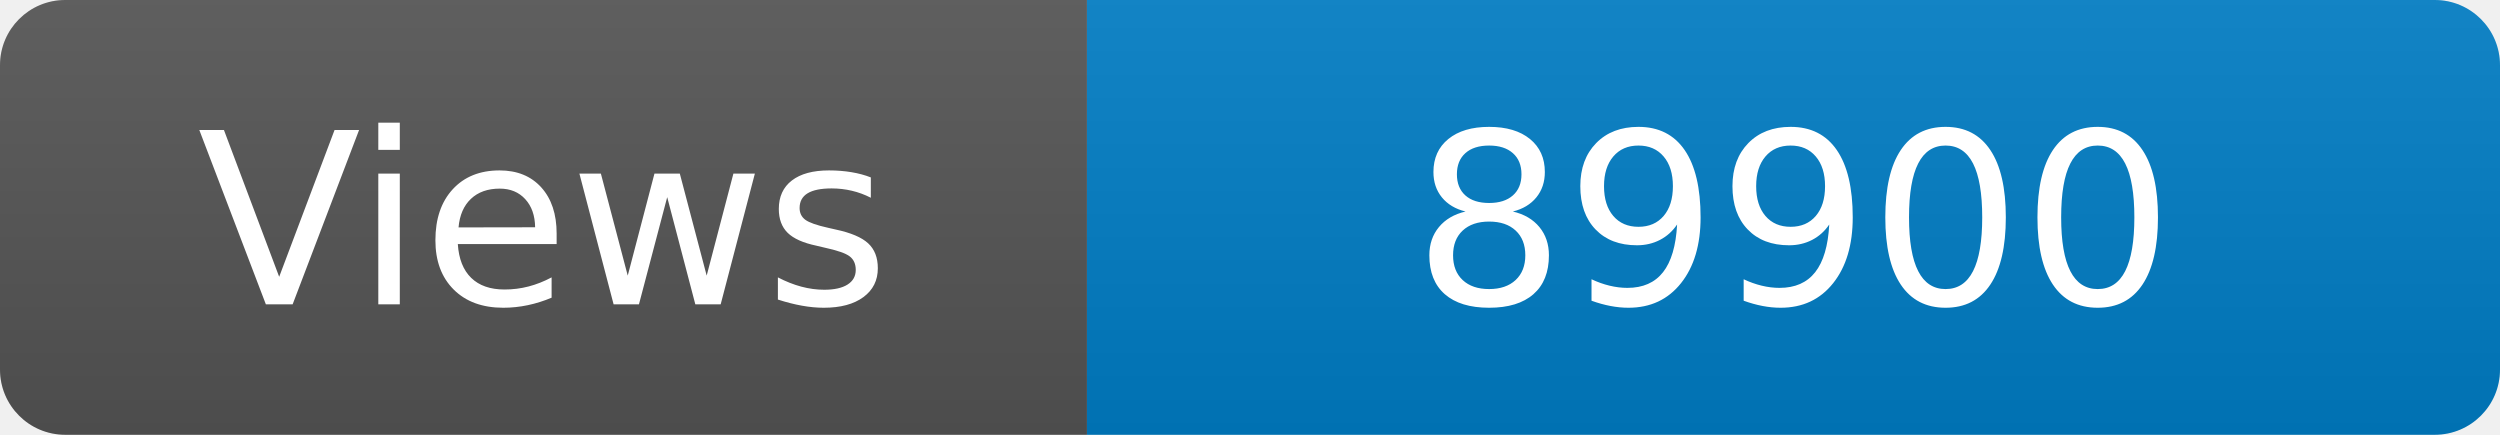
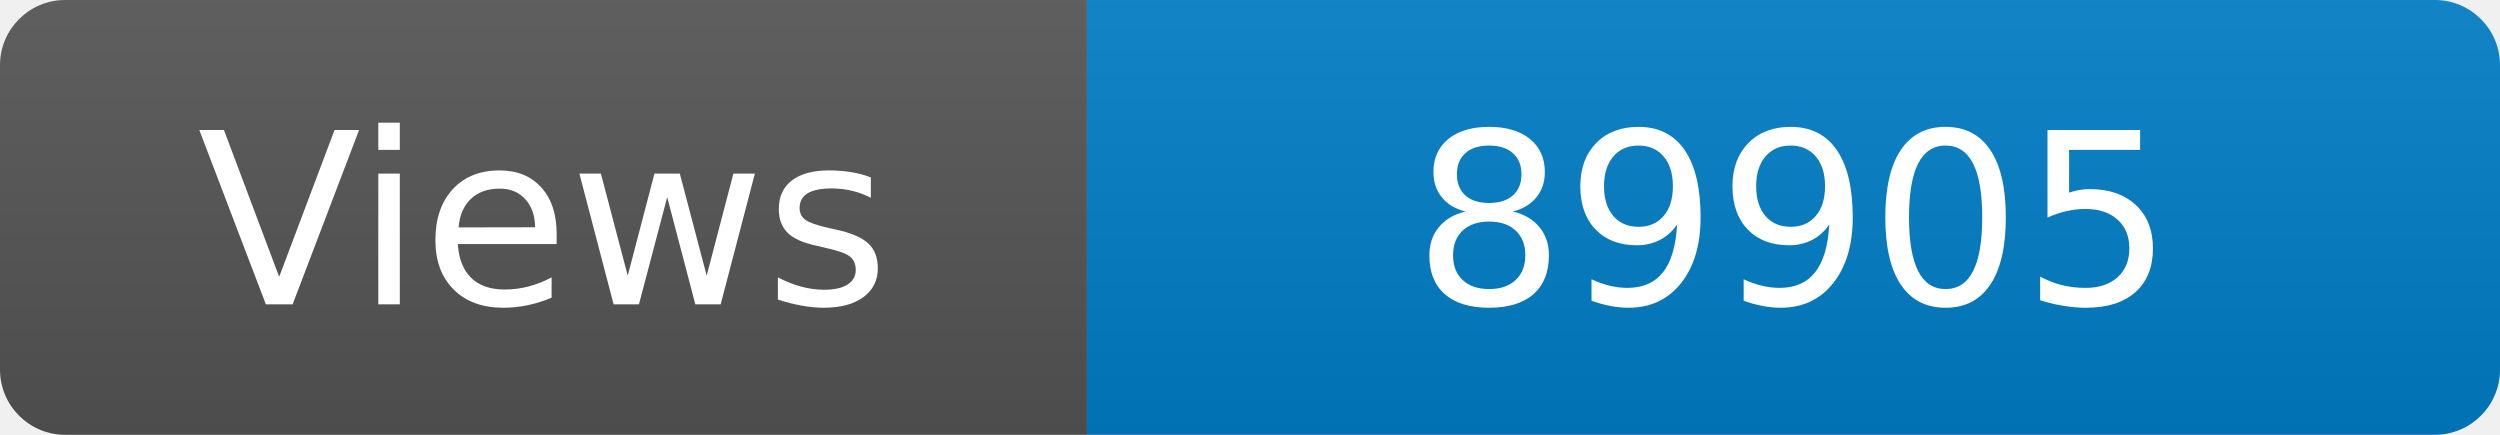
<svg xmlns="http://www.w3.org/2000/svg" width="115" height="20" role="img" aria-label="Maintained?: yes">
  <linearGradient id="s" x2="0" y2="100%">
    <stop offset="0" stop-color="#bbb" stop-opacity=".1" />
    <stop offset="1" stop-opacity=".1" />
  </linearGradient>
  <clipPath id="r">
    <rect width="115" height="20" rx="3" fill="#fff" />
  </clipPath>
  <g clip-path="url(#r)">
    <rect width="50" height="20" fill="#555" />
    <rect x="50" width="160" height="20" fill="#007ec6" />
    <rect width="115" height="20" fill="url(#s)" />
  </g>
  <g fill="#fff" text-anchor="middle" font-family="Verdana,Geneva,DejaVu Sans,sans-serif" font-size="110">
    <text x="250" y="140" transform="scale(.1)" fill="#fff">Views</text>
-     <text x="825" y="140" transform="scale(.1)" fill="#fff">89900</text>
+     <text x="825" y="140" transform="scale(.1)" fill="#fff">89905</text>
  </g>
</svg>
